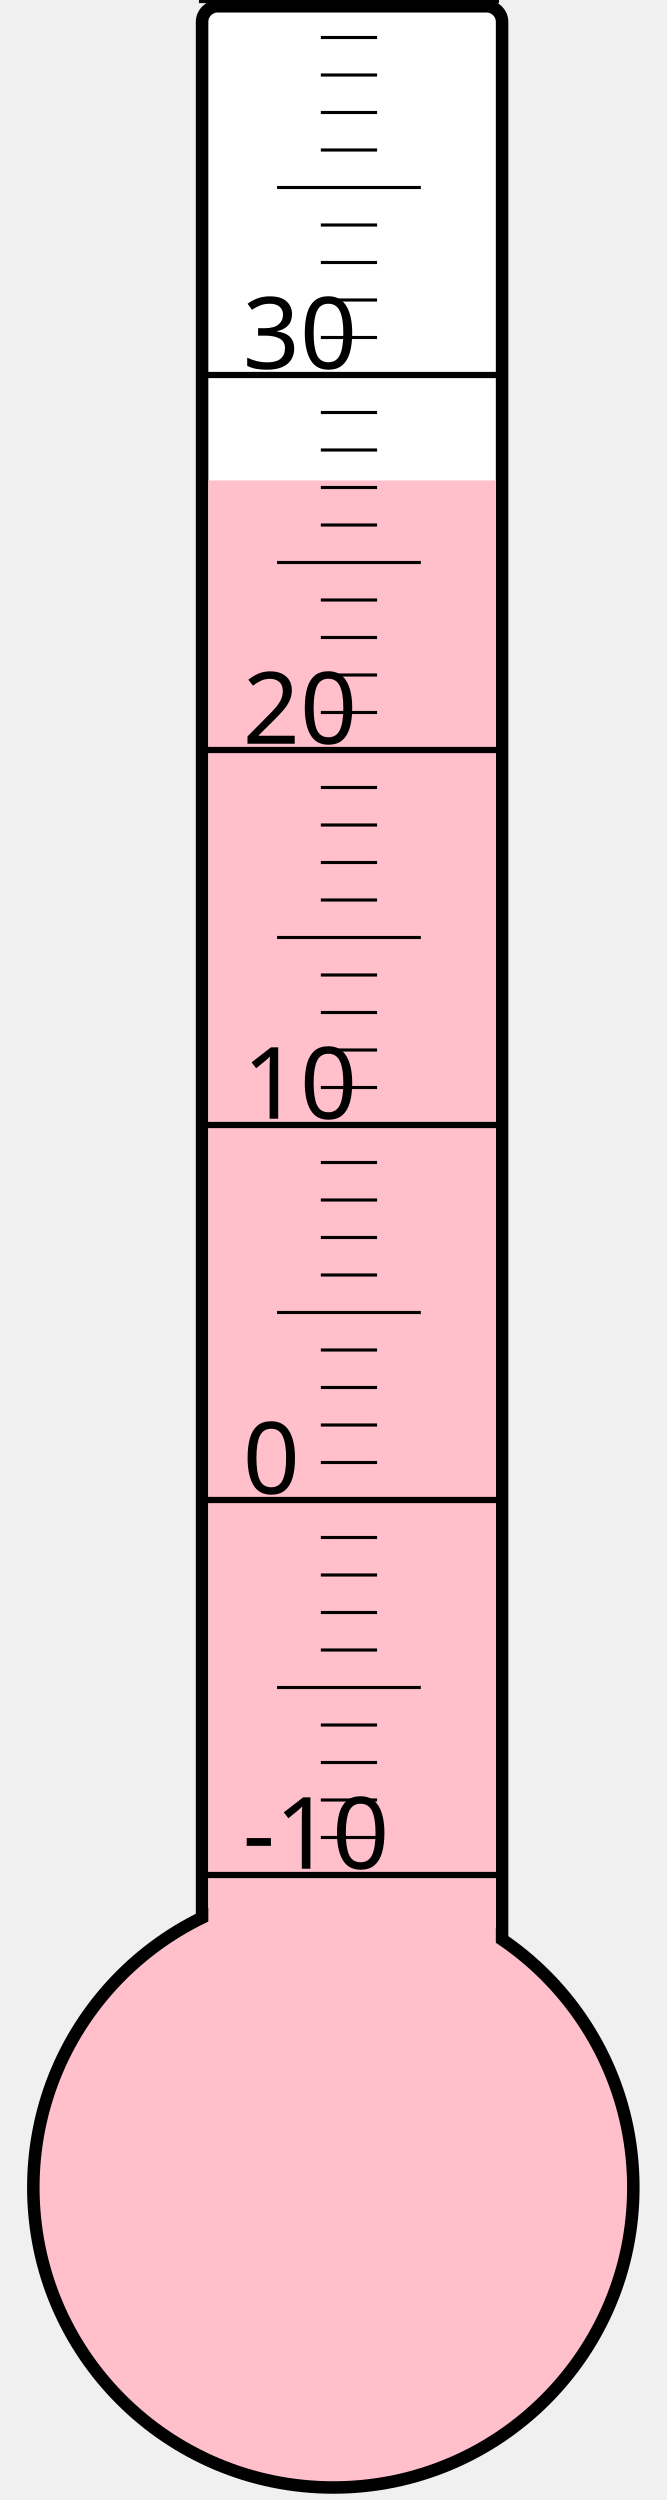
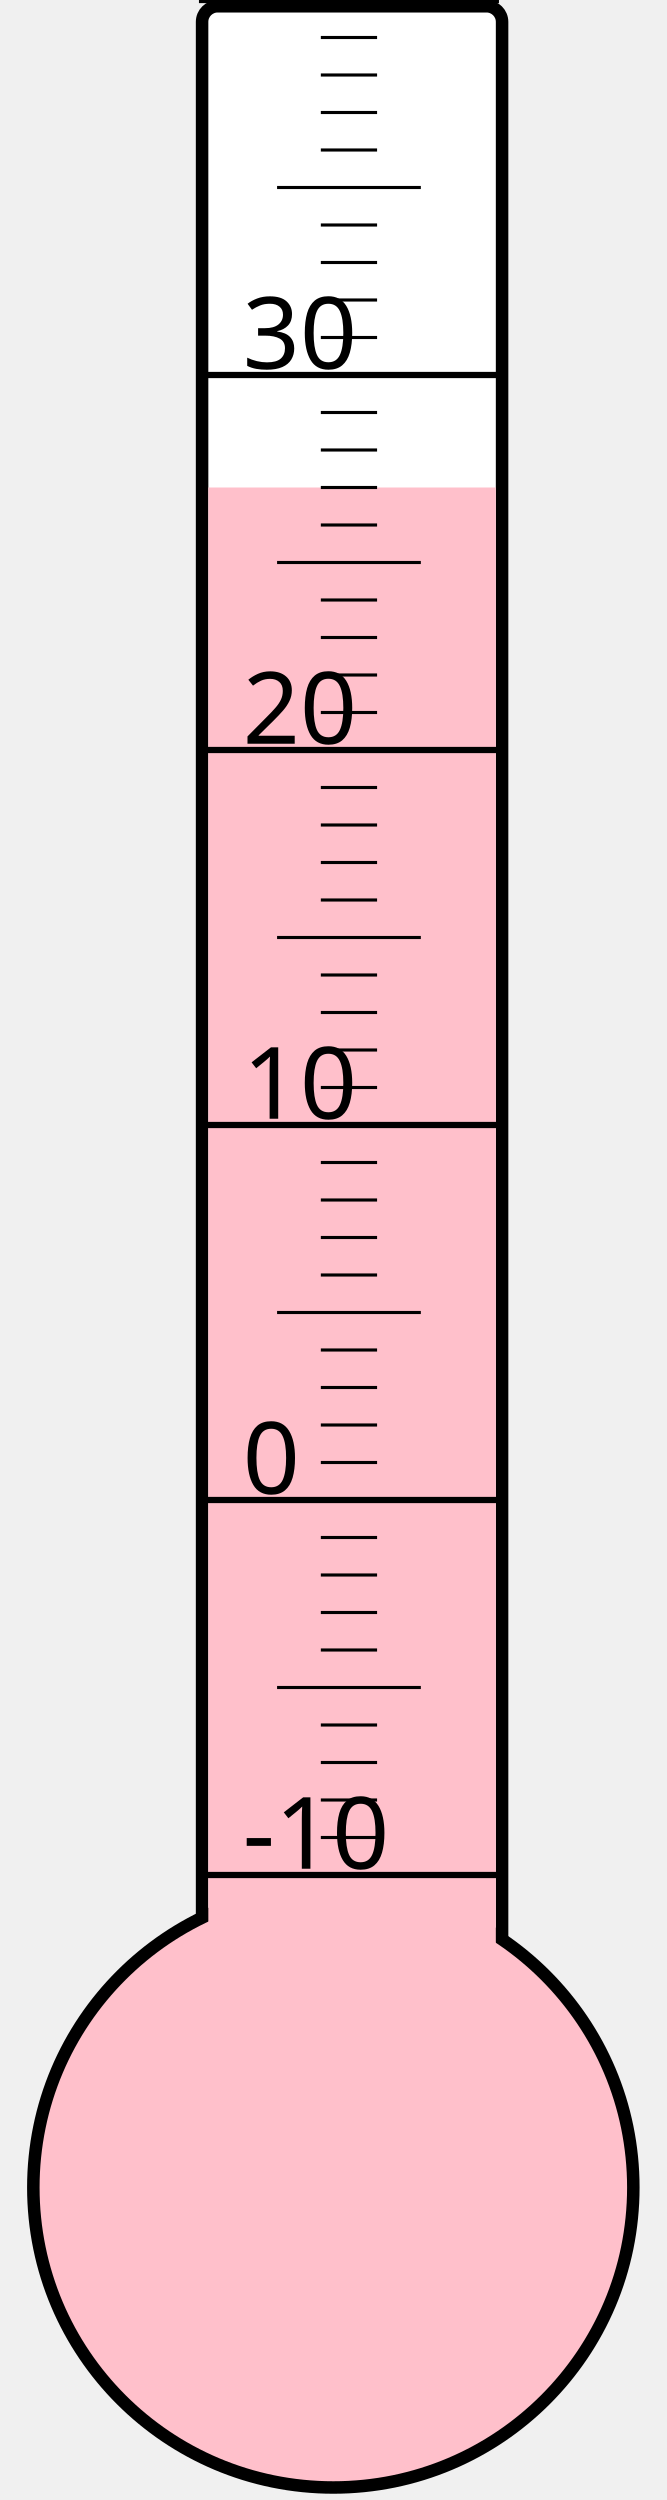
<svg xmlns="http://www.w3.org/2000/svg" width="40px" height="150px" viewBox="0 0 200 800">
  <rect width="200" height="800" x="0" y="0" style="fill: #ffffeb; fill-opacity: 0;" />
  <rect width="96" height="680" x="58" y="2" rx="5" ry="5" style="fill: white; fill-opacity: 1; stroke: black; stroke-width: 4;" />
  <circle cx="100" cy="700" r="96" style="fill: pink; stroke: black; stroke-width: 4;" />
-   <rect width="92" height="546.25" x="60" y="153.75" style="fill: pink; fill-opacity: 1; stroke-width: 0;" />
+   <rect width="92" height="544.0" x="60" y="156.0" style="fill: pink; fill-opacity: 1; stroke-width: 0;" />
  <text x="71" y="598" style="font-family: sans-serif; font-size: 24pt;">-10</text>
  <text x="71" y="478" style="font-family: sans-serif; font-size: 24pt;">0</text>
  <text x="71" y="358" style="font-family: sans-serif; font-size: 24pt;">10</text>
  <text x="71" y="238" style="font-family: sans-serif; font-size: 24pt;">20</text>
  <text x="71" y="118" style="font-family: sans-serif; font-size: 24pt;">30</text>
  <g style="stroke: black;">
    <line x1="57" y1="600" x2="153" y2="600" style="stroke-width: 2;" />
    <line x1="96" y1="588" x2="114" y2="588" style="stroke-width: 1;" />
    <line x1="96" y1="576" x2="114" y2="576" style="stroke-width: 1;" />
    <line x1="96" y1="564" x2="114" y2="564" style="stroke-width: 1;" />
    <line x1="96" y1="552" x2="114" y2="552" style="stroke-width: 1;" />
    <line x1="82" y1="540" x2="128" y2="540" style="stroke-width: 1;" />
    <line x1="96" y1="528" x2="114" y2="528" style="stroke-width: 1;" />
    <line x1="96" y1="516" x2="114" y2="516" style="stroke-width: 1;" />
    <line x1="96" y1="504" x2="114" y2="504" style="stroke-width: 1;" />
    <line x1="96" y1="492" x2="114" y2="492" style="stroke-width: 1;" />
    <line x1="57" y1="480" x2="153" y2="480" style="stroke-width: 2;" />
    <line x1="96" y1="468" x2="114" y2="468" style="stroke-width: 1;" />
    <line x1="96" y1="456" x2="114" y2="456" style="stroke-width: 1;" />
    <line x1="96" y1="444" x2="114" y2="444" style="stroke-width: 1;" />
    <line x1="96" y1="432" x2="114" y2="432" style="stroke-width: 1;" />
    <line x1="82" y1="420" x2="128" y2="420" style="stroke-width: 1;" />
    <line x1="96" y1="408" x2="114" y2="408" style="stroke-width: 1;" />
    <line x1="96" y1="396" x2="114" y2="396" style="stroke-width: 1;" />
    <line x1="96" y1="384" x2="114" y2="384" style="stroke-width: 1;" />
    <line x1="96" y1="372" x2="114" y2="372" style="stroke-width: 1;" />
    <line x1="57" y1="360" x2="153" y2="360" style="stroke-width: 2;" />
    <line x1="96" y1="348" x2="114" y2="348" style="stroke-width: 1;" />
    <line x1="96" y1="336" x2="114" y2="336" style="stroke-width: 1;" />
    <line x1="96" y1="324" x2="114" y2="324" style="stroke-width: 1;" />
    <line x1="96" y1="312" x2="114" y2="312" style="stroke-width: 1;" />
    <line x1="82" y1="300" x2="128" y2="300" style="stroke-width: 1;" />
    <line x1="96" y1="288" x2="114" y2="288" style="stroke-width: 1;" />
    <line x1="96" y1="276" x2="114" y2="276" style="stroke-width: 1;" />
    <line x1="96" y1="264" x2="114" y2="264" style="stroke-width: 1;" />
    <line x1="96" y1="252" x2="114" y2="252" style="stroke-width: 1;" />
    <line x1="57" y1="240" x2="153" y2="240" style="stroke-width: 2;" />
    <line x1="96" y1="228" x2="114" y2="228" style="stroke-width: 1;" />
    <line x1="96" y1="216" x2="114" y2="216" style="stroke-width: 1;" />
    <line x1="96" y1="204" x2="114" y2="204" style="stroke-width: 1;" />
    <line x1="96" y1="192" x2="114" y2="192" style="stroke-width: 1;" />
    <line x1="82" y1="180" x2="128" y2="180" style="stroke-width: 1;" />
    <line x1="96" y1="168" x2="114" y2="168" style="stroke-width: 1;" />
    <line x1="96" y1="156" x2="114" y2="156" style="stroke-width: 1;" />
    <line x1="96" y1="144" x2="114" y2="144" style="stroke-width: 1;" />
    <line x1="96" y1="132" x2="114" y2="132" style="stroke-width: 1;" />
    <line x1="57" y1="120" x2="153" y2="120" style="stroke-width: 2;" />
    <line x1="96" y1="108" x2="114" y2="108" style="stroke-width: 1;" />
    <line x1="96" y1="96" x2="114" y2="96" style="stroke-width: 1;" />
    <line x1="96" y1="84" x2="114" y2="84" style="stroke-width: 1;" />
    <line x1="96" y1="72" x2="114" y2="72" style="stroke-width: 1;" />
    <line x1="82" y1="60" x2="128" y2="60" style="stroke-width: 1;" />
    <line x1="96" y1="48" x2="114" y2="48" style="stroke-width: 1;" />
    <line x1="96" y1="36" x2="114" y2="36" style="stroke-width: 1;" />
    <line x1="96" y1="24" x2="114" y2="24" style="stroke-width: 1;" />
    <line x1="96" y1="12" x2="114" y2="12" style="stroke-width: 1;" />
    <line x1="57" y1="0" x2="153" y2="0" style="stroke-width: 2;" />
  </g>
</svg>
